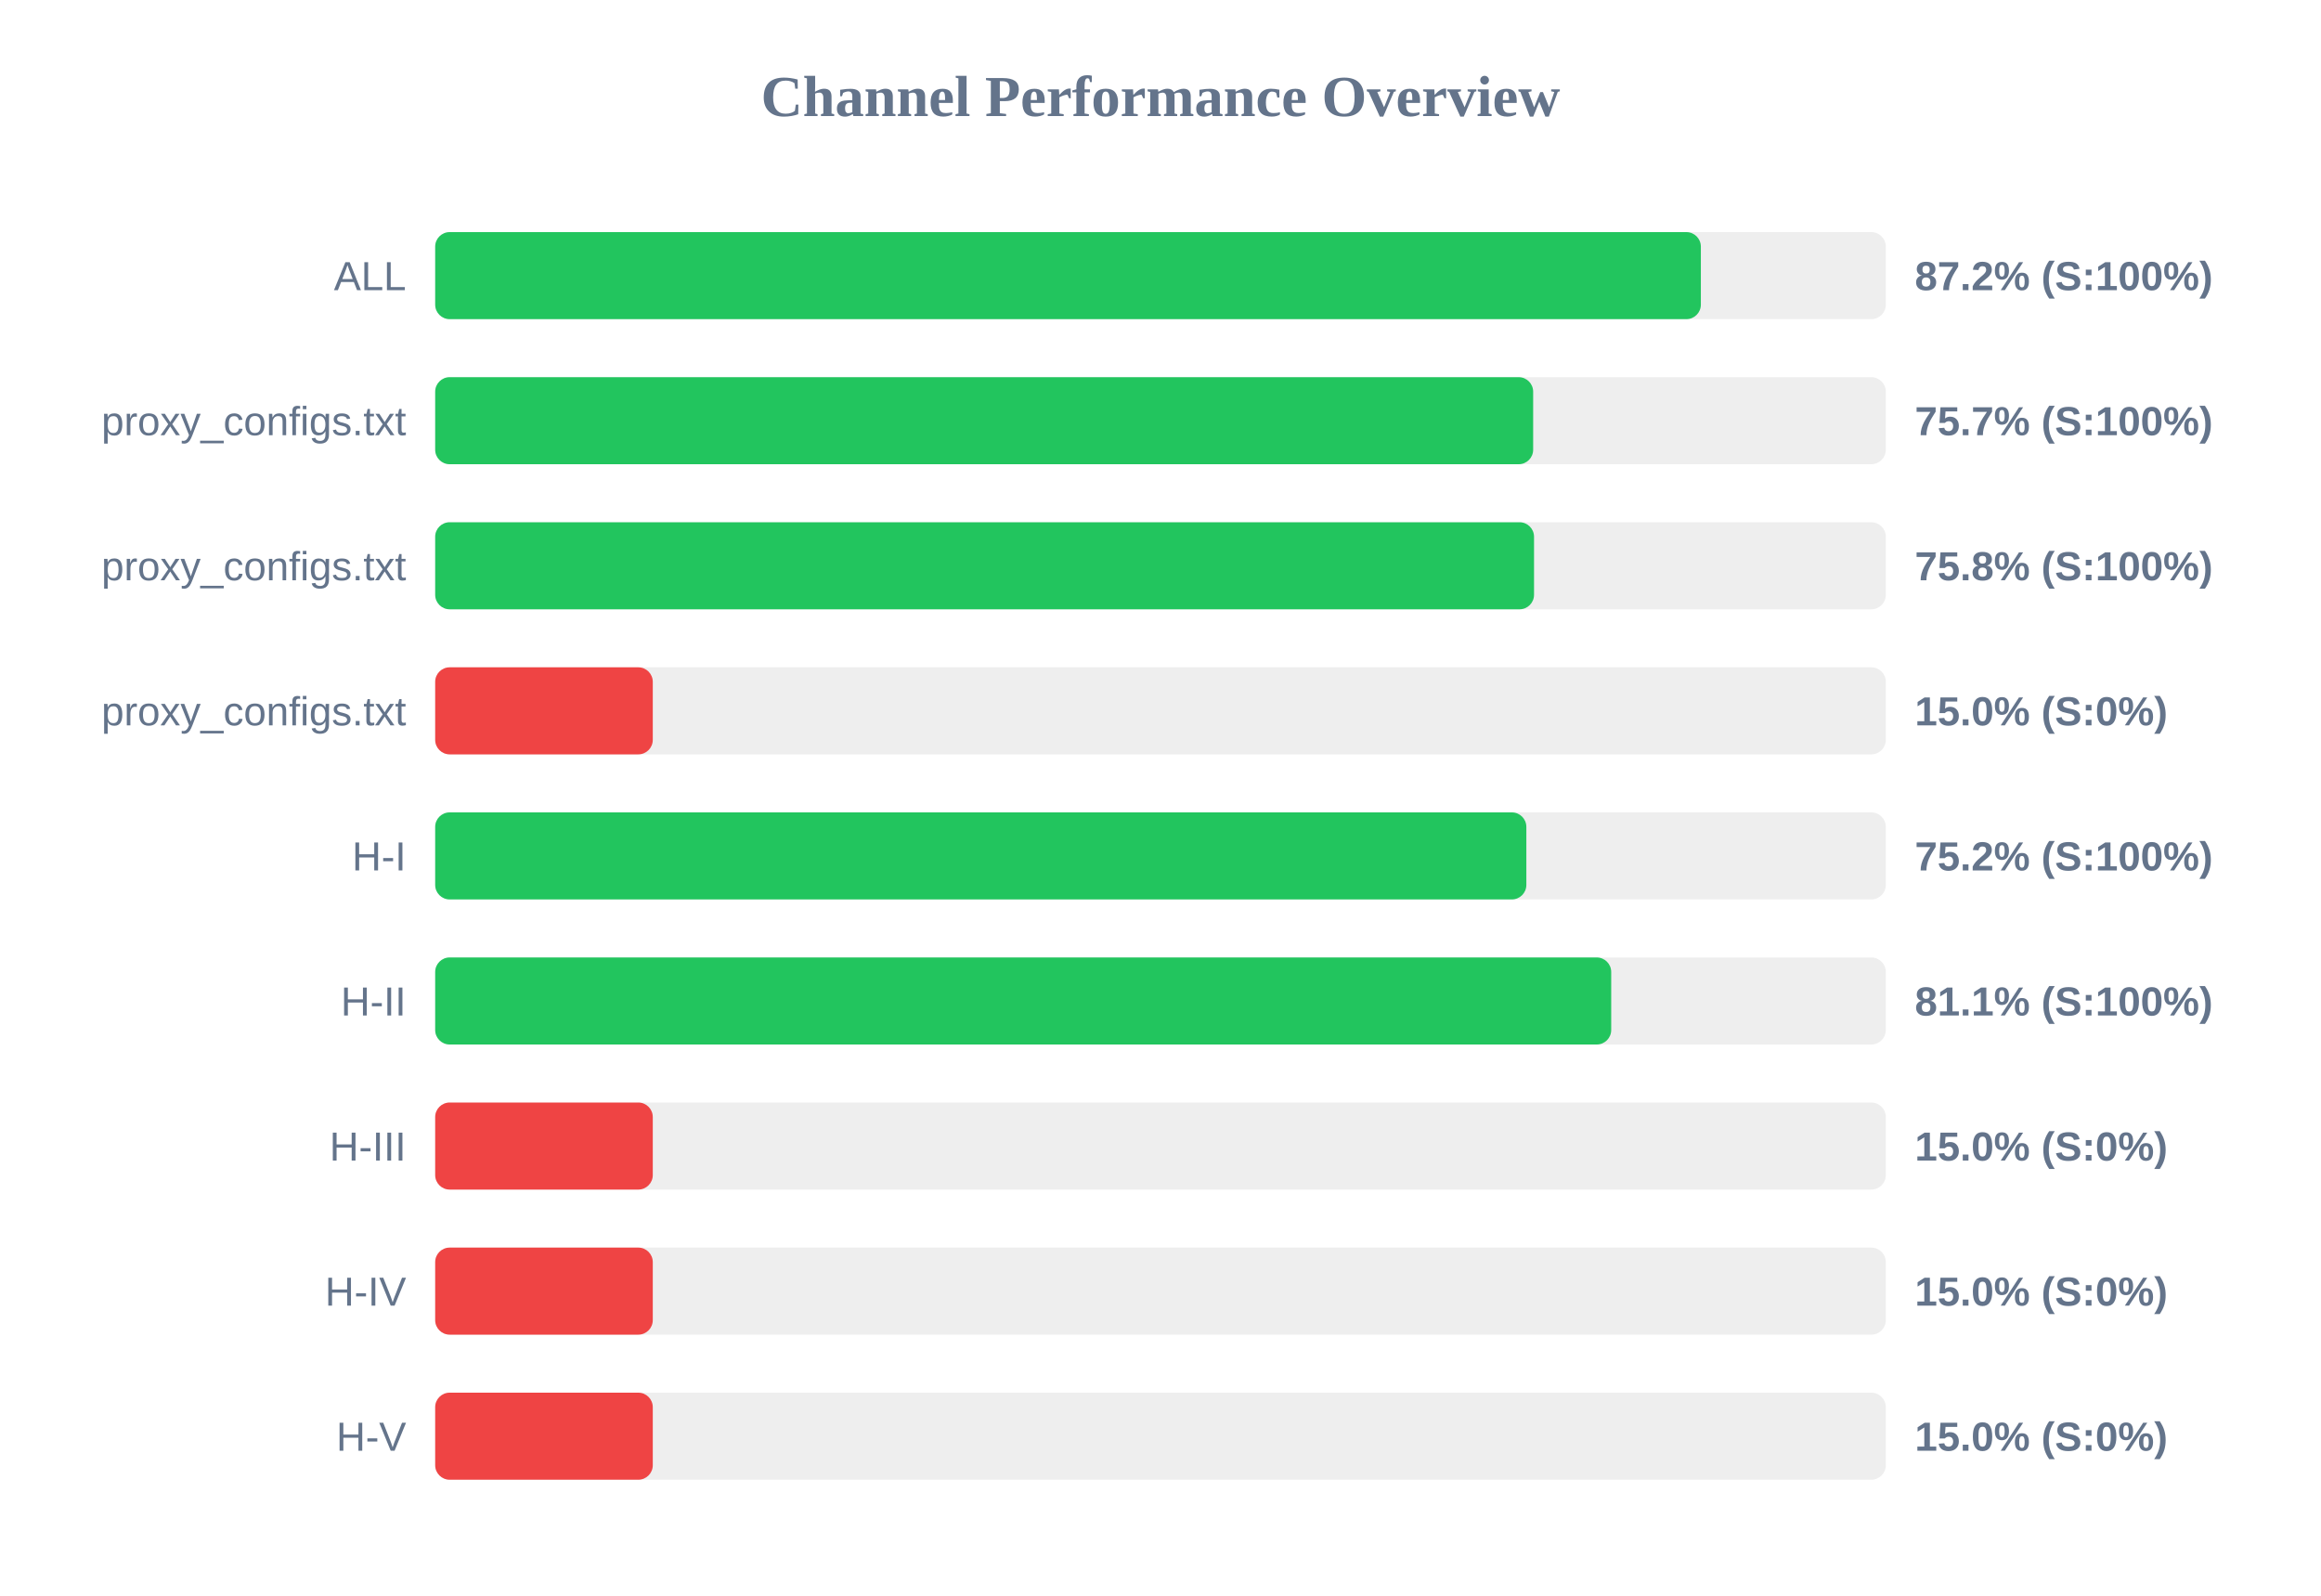
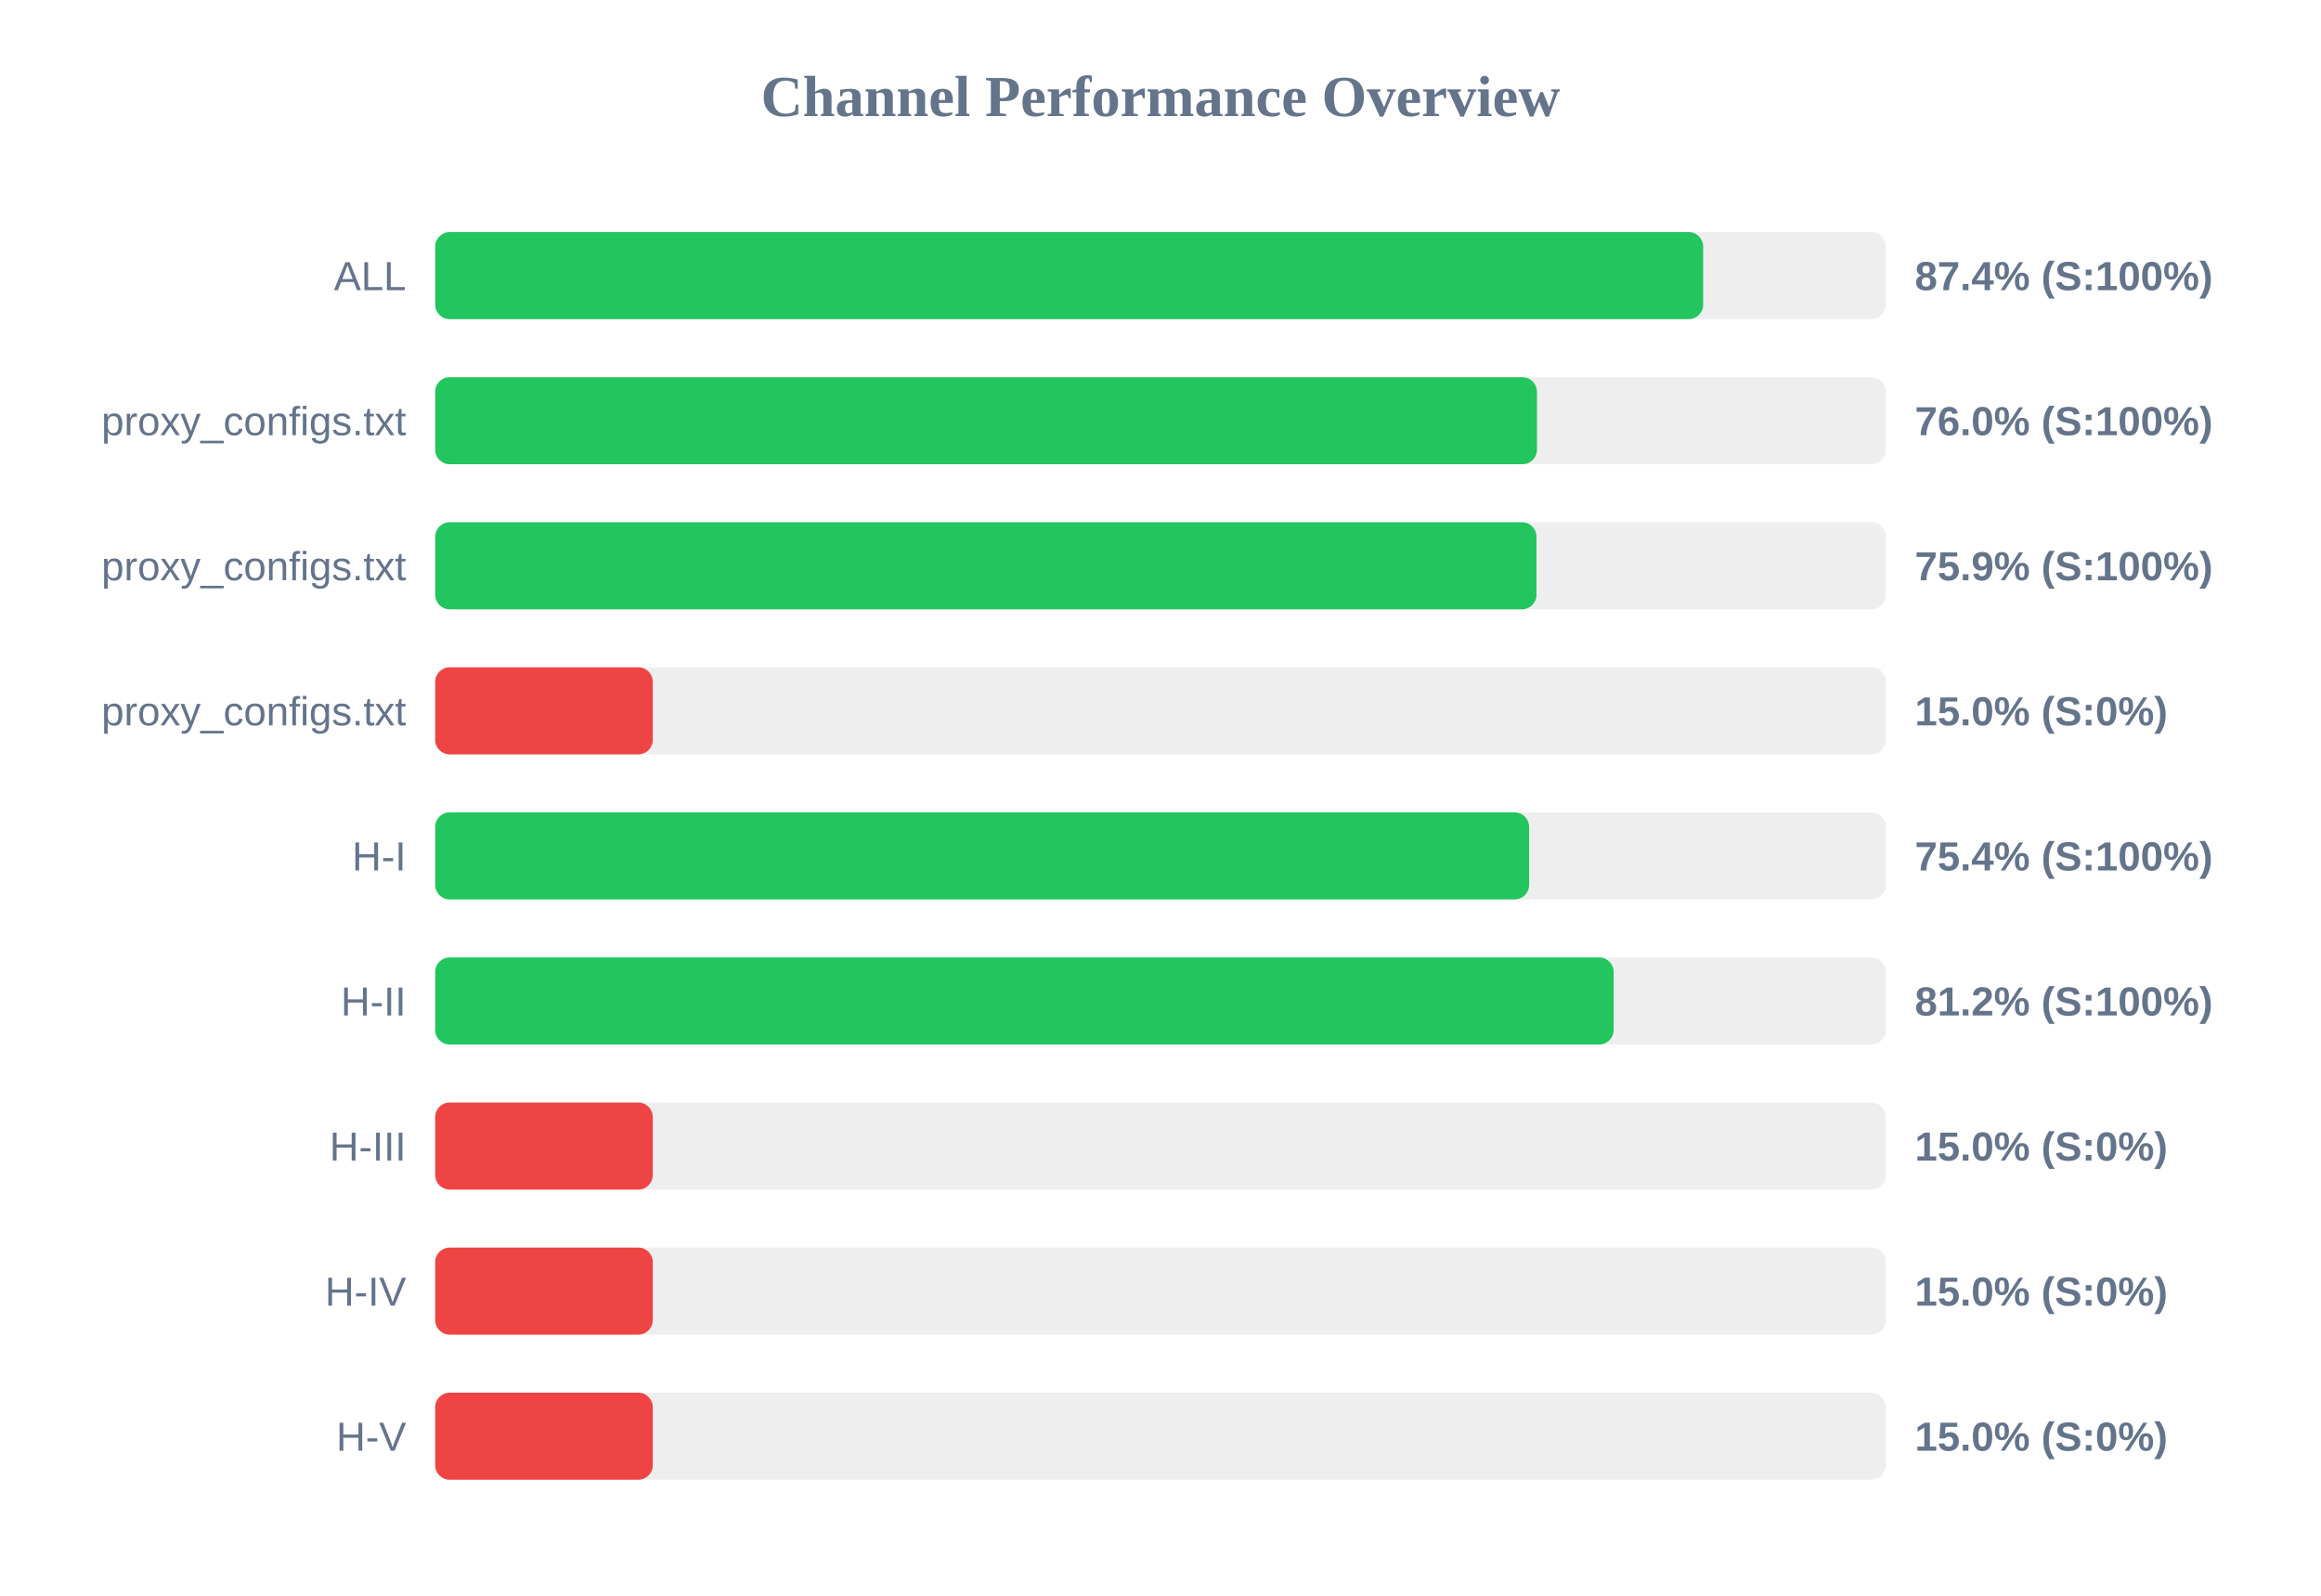
<svg xmlns="http://www.w3.org/2000/svg" width="800" height="550" version="1.1">
  <style>
        .row { font: 14px Arial; fill: #64748b; }
        .score { font: bold 14px Arial; fill: #64748b; }
    </style>
  <text x="400" y="40" text-anchor="middle" font-size="20px" font-weight="bold" fill="#64748b">Channel Performance Overview</text>
  <rect x="150" y="80" width="500" height="30" fill="#eee" rx="5" />
-   <rect x="150" y="80" width="436.25" height="30" fill="#22c55e" rx="5" />
+   <rect x="150" y="80" width="437.05" height="30" fill="#22c55e" rx="5" />
  <text x="140" y="100" text-anchor="end" class="row">ALL</text>
-   <text x="660" y="100" text-anchor="start" class="score">87.2% (S:100%)</text>
+   <text x="660" y="100" text-anchor="start" class="score">87.4% (S:100%)</text>
  <rect x="150" y="130" width="500" height="30" fill="#eee" rx="5" />
-   <rect x="150" y="130" width="378.45" height="30" fill="#22c55e" rx="5" />
+   <rect x="150" y="130" width="379.75" height="30" fill="#22c55e" rx="5" />
  <text x="140" y="150" text-anchor="end" class="row">proxy_configs.txt</text>
-   <text x="660" y="150" text-anchor="start" class="score">75.7% (S:100%)</text>
+   <text x="660" y="150" text-anchor="start" class="score">76.0% (S:100%)</text>
  <rect x="150" y="180" width="500" height="30" fill="#eee" rx="5" />
-   <rect x="150" y="180" width="378.75" height="30" fill="#22c55e" rx="5" />
+   <rect x="150" y="180" width="379.6" height="30" fill="#22c55e" rx="5" />
  <text x="140" y="200" text-anchor="end" class="row">proxy_configs.txt</text>
-   <text x="660" y="200" text-anchor="start" class="score">75.8% (S:100%)</text>
+   <text x="660" y="200" text-anchor="start" class="score">75.9% (S:100%)</text>
  <rect x="150" y="230" width="500" height="30" fill="#eee" rx="5" />
  <rect x="150" y="230" width="75.0" height="30" fill="#ef4444" rx="5" />
  <text x="140" y="250" text-anchor="end" class="row">proxy_configs.txt</text>
  <text x="660" y="250" text-anchor="start" class="score">15.0% (S:0%)</text>
  <rect x="150" y="280" width="500" height="30" fill="#eee" rx="5" />
-   <rect x="150" y="280" width="376.1" height="30" fill="#22c55e" rx="5" />
+   <rect x="150" y="280" width="377.05" height="30" fill="#22c55e" rx="5" />
  <text x="140" y="300" text-anchor="end" class="row">H-I</text>
-   <text x="660" y="300" text-anchor="start" class="score">75.2% (S:100%)</text>
+   <text x="660" y="300" text-anchor="start" class="score">75.4% (S:100%)</text>
  <rect x="150" y="330" width="500" height="30" fill="#eee" rx="5" />
-   <rect x="150" y="330" width="405.35" height="30" fill="#22c55e" rx="5" />
+   <rect x="150" y="330" width="406.2" height="30" fill="#22c55e" rx="5" />
  <text x="140" y="350" text-anchor="end" class="row">H-II</text>
-   <text x="660" y="350" text-anchor="start" class="score">81.1% (S:100%)</text>
+   <text x="660" y="350" text-anchor="start" class="score">81.2% (S:100%)</text>
  <rect x="150" y="380" width="500" height="30" fill="#eee" rx="5" />
  <rect x="150" y="380" width="75.0" height="30" fill="#ef4444" rx="5" />
  <text x="140" y="400" text-anchor="end" class="row">H-III</text>
  <text x="660" y="400" text-anchor="start" class="score">15.0% (S:0%)</text>
  <rect x="150" y="430" width="500" height="30" fill="#eee" rx="5" />
  <rect x="150" y="430" width="75.0" height="30" fill="#ef4444" rx="5" />
  <text x="140" y="450" text-anchor="end" class="row">H-IV</text>
  <text x="660" y="450" text-anchor="start" class="score">15.0% (S:0%)</text>
  <rect x="150" y="480" width="500" height="30" fill="#eee" rx="5" />
  <rect x="150" y="480" width="75.0" height="30" fill="#ef4444" rx="5" />
  <text x="140" y="500" text-anchor="end" class="row">H-V</text>
  <text x="660" y="500" text-anchor="start" class="score">15.0% (S:0%)</text>
</svg>
